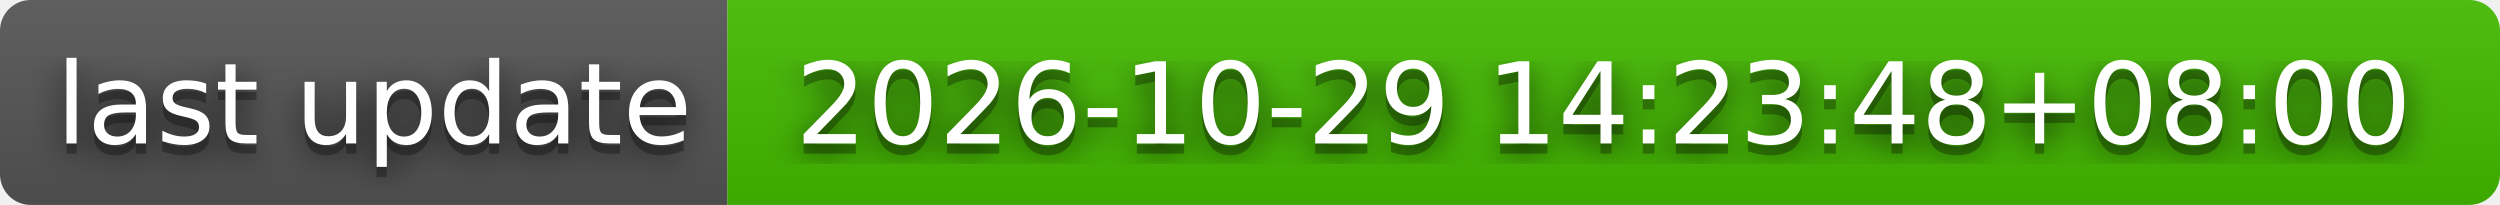
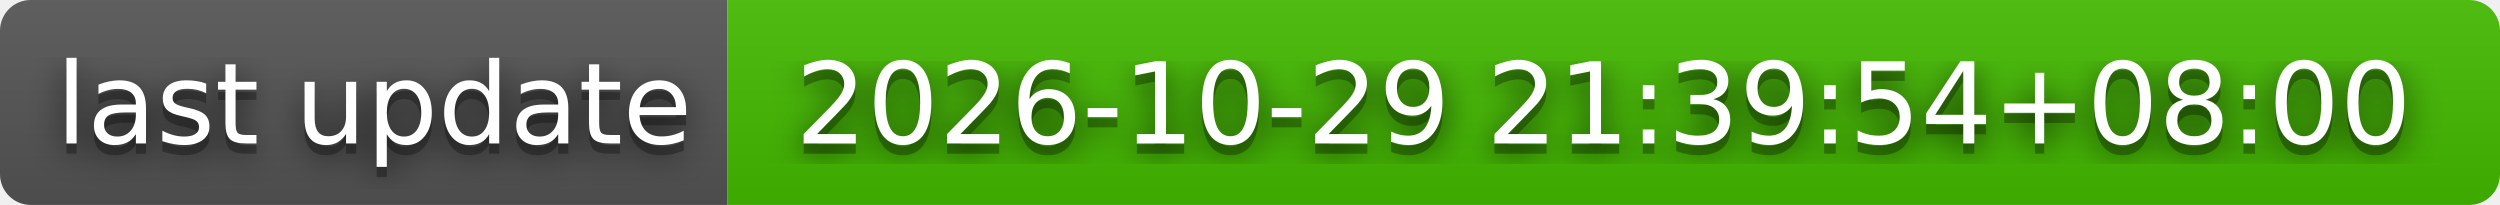
- <svg xmlns="http://www.w3.org/2000/svg" width="244" height="20" role="img" aria-label="last update: 2026-10-29 14:23:48+08:00">
+ <svg xmlns="http://www.w3.org/2000/svg" width="244" height="20" role="img" aria-label="last update: 2026-10-29 21:39:54+08:00">
  <filter id="blur">
    <feGaussianBlur stdDeviation="16" />
  </filter>
  <linearGradient id="s" x2="0" y2="100%">
    <stop offset="0" stop-color="#bbb" stop-opacity=".1" />
    <stop offset="1" stop-opacity=".1" />
  </linearGradient>
  <clipPath id="r">
    <rect width="244" height="20" rx="3" />
  </clipPath>
  <g clip-path="url(#r)">
    <rect width="71" height="20" fill="#555" />
    <rect x="71" width="173" height="20" fill="#4b0" />
    <rect width="244" height="20" fill="url(#s)" />
  </g>
  <g fill="#fff" text-anchor="middle" font-family="Verdana,Geneva,DejaVu Sans,sans-serif" text-rendering="geometricPrecision" font-size="110">
    <g transform="scale(.1)">
      <g aria-hidden="true" fill="#010101">
        <text x="365" y="150" fill-opacity=".8" filter="url(#blur)" textLength="610">last update</text>
        <text x="365" y="150" fill-opacity=".3" textLength="610">last update</text>
      </g>
      <text x="365" y="140" textLength="610">last update</text>
    </g>
    <g transform="scale(.1)">
      <g aria-hidden="true" fill="#010101">
-         <text x="1565" y="150" fill-opacity=".8" filter="url(#blur)" textLength="1630">2026-10-29 14:23:48+08:00</text>
-         <text x="1565" y="150" fill-opacity=".3" textLength="1630">2026-10-29 14:23:48+08:00</text>
+         <text x="1565" y="150" fill-opacity=".8" filter="url(#blur)" textLength="1630">2026-10-29 21:39:54+08:00</text>
+         <text x="1565" y="150" fill-opacity=".3" textLength="1630">2026-10-29 21:39:54+08:00</text>
      </g>
-       <text x="1565" y="140" textLength="1630">2026-10-29 14:23:48+08:00</text>
+       <text x="1565" y="140" textLength="1630">2026-10-29 21:39:54+08:00</text>
    </g>
  </g>
</svg>
